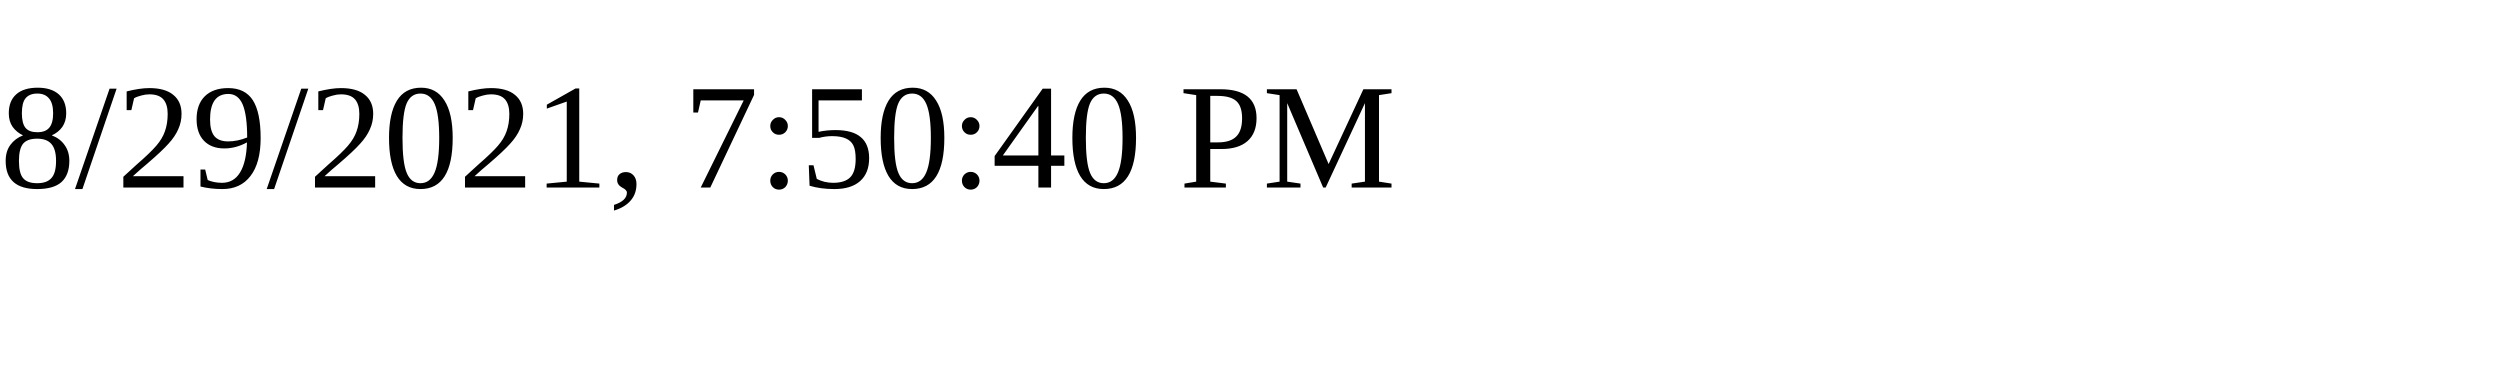
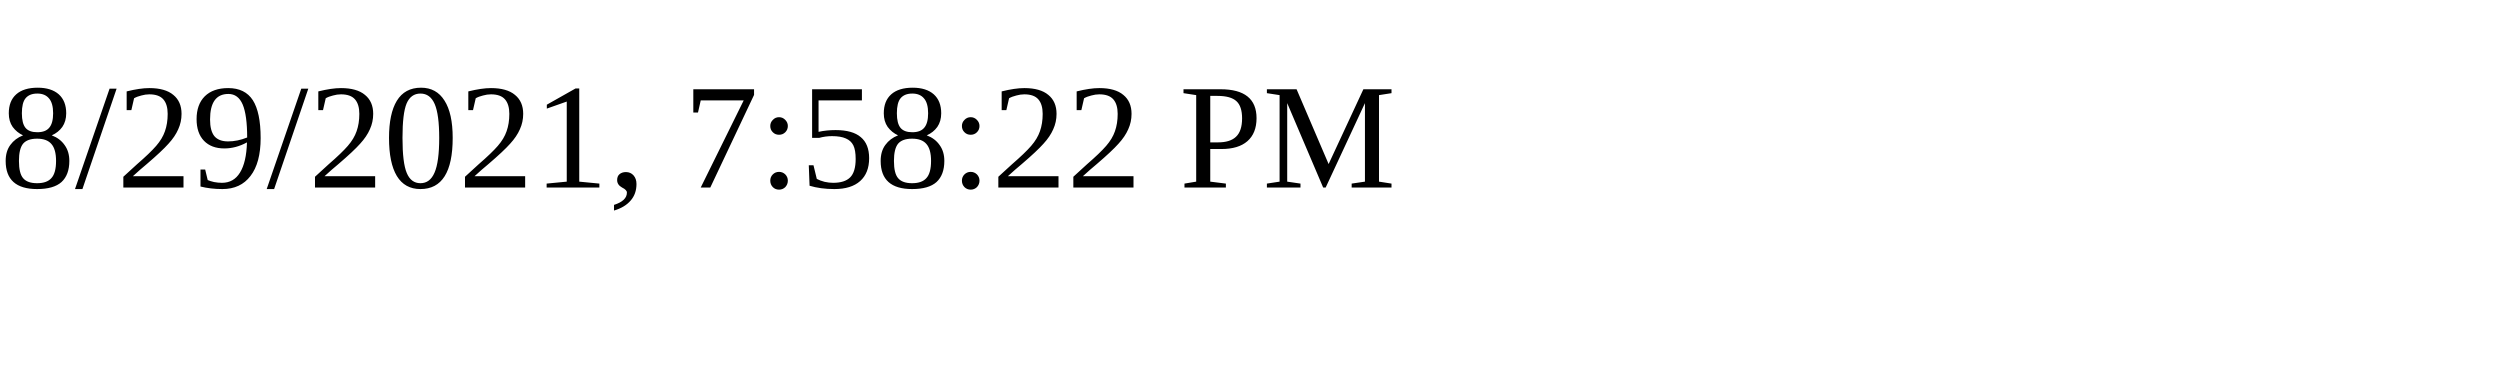
<svg xmlns="http://www.w3.org/2000/svg" height="30" width="200">
-   <text x="0" y="15">8/29/2021, 7:50:40 PM</text>
+   <text x="0" y="15">8/29/2021, 7:58:22 PM</text>
</svg>
